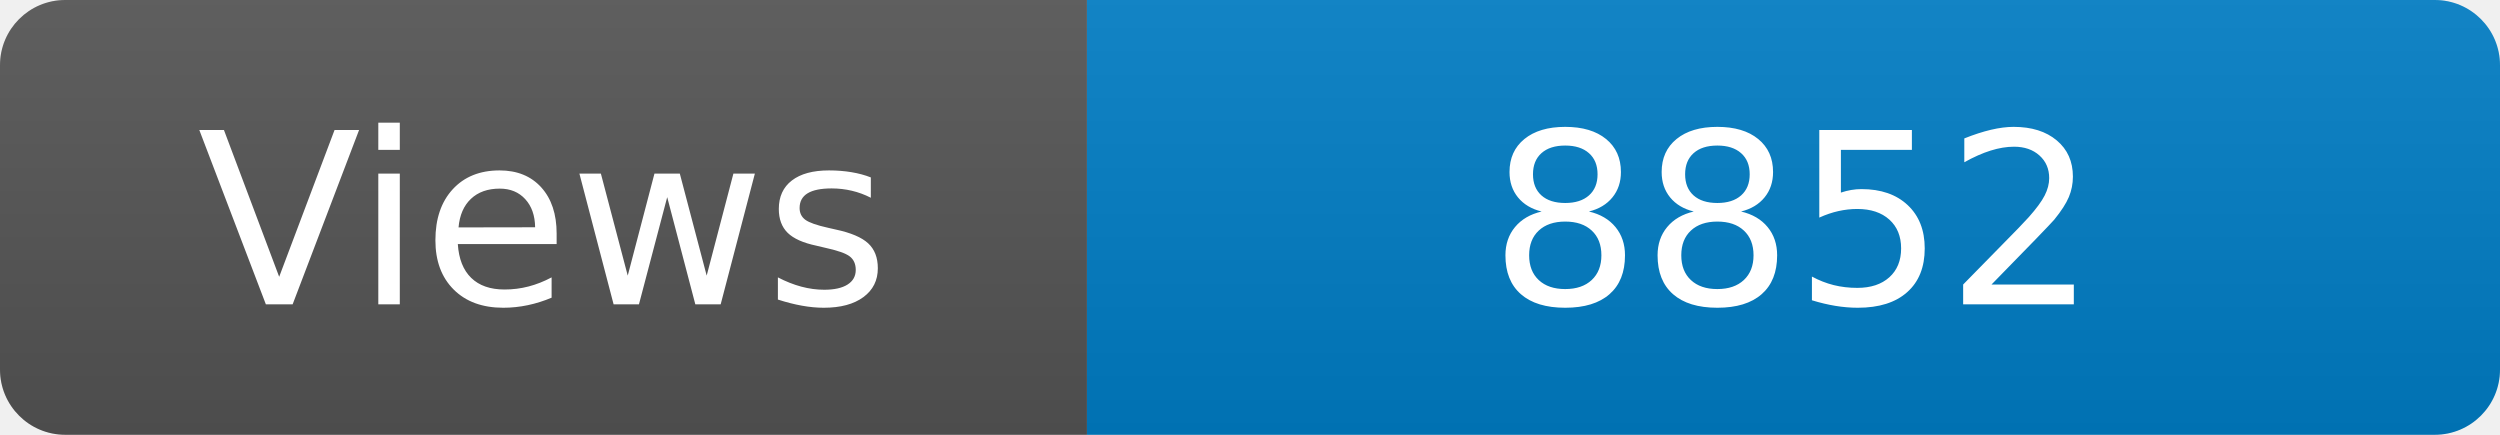
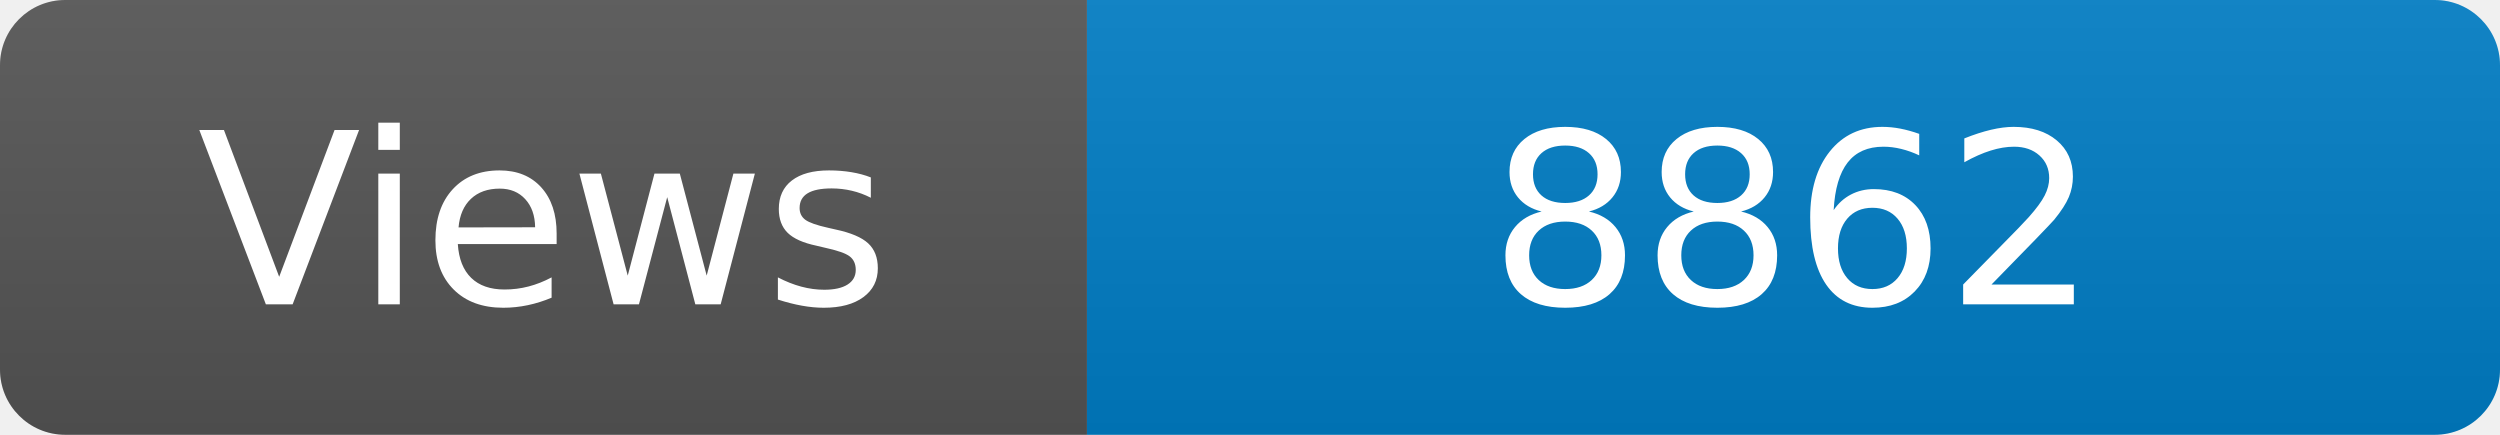
<svg xmlns="http://www.w3.org/2000/svg" width="115" height="20" role="img" aria-label="Maintained?: yes">
  <linearGradient id="s" x2="0" y2="100%">
    <stop offset="0" stop-color="#bbb" stop-opacity=".1" />
    <stop offset="1" stop-opacity=".1" />
  </linearGradient>
  <clipPath id="r">
    <rect width="115" height="20" rx="3" fill="#fff" />
  </clipPath>
  <g clip-path="url(#r)">
    <rect width="50" height="20" fill="#555" />
    <rect x="50" width="160" height="20" fill="#007ec6" />
    <rect width="115" height="20" fill="url(#s)" />
  </g>
  <g fill="#fff" text-anchor="middle" font-family="Verdana,Geneva,DejaVu Sans,sans-serif" font-size="110">
    <text x="250" y="140" transform="scale(.1)" fill="#fff">Views</text>
-     <text x="825" y="140" transform="scale(.1)" fill="#fff">8852</text>
+     <text x="825" y="140" transform="scale(.1)" fill="#fff">8862</text>
  </g>
</svg>
